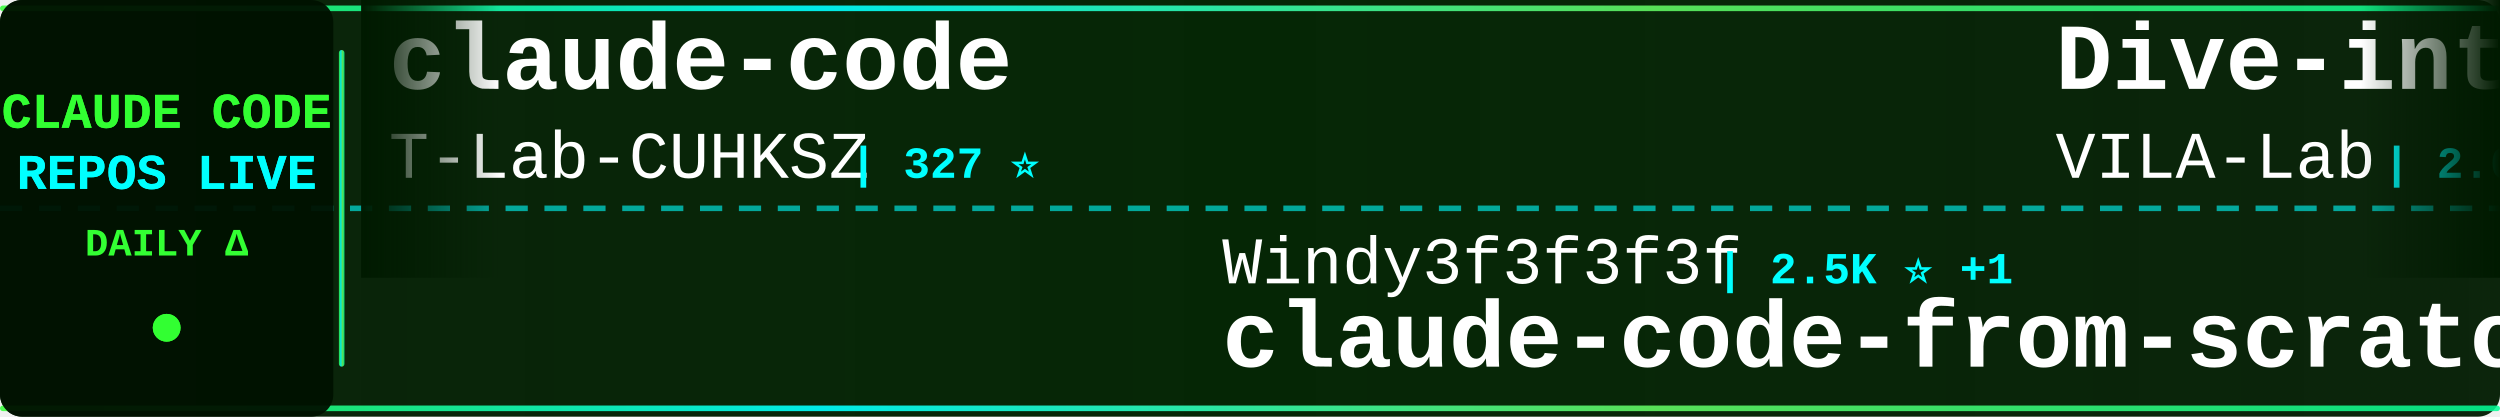
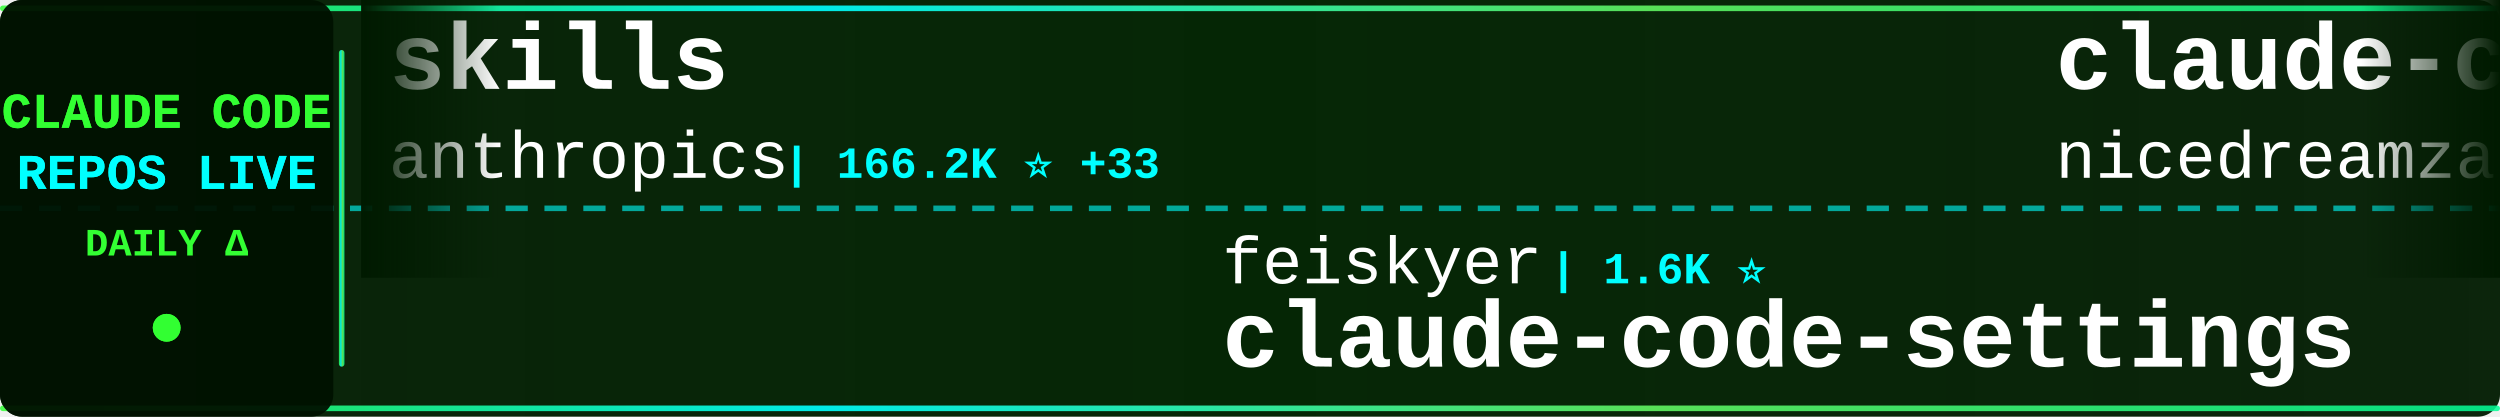
<svg xmlns="http://www.w3.org/2000/svg" width="900" height="150">
  <defs>
    <linearGradient id="tickerBg" x1="0%" y1="0%" x2="100%" y2="0%">
      <stop offset="0%" style="stop-color:#001a00;stop-opacity:0.95" />
      <stop offset="50%" style="stop-color:#002200;stop-opacity:0.98" />
      <stop offset="100%" style="stop-color:#001a00;stop-opacity:0.95" />
    </linearGradient>
    <linearGradient id="borderGrad" x1="0%" y1="0%" x2="100%" y2="0%">
      <stop offset="0%" style="stop-color:#33ff33;stop-opacity:0.85">
        <animate attributeName="stop-opacity" values="0.85;1;0.85" dur="2s" repeatCount="indefinite" />
      </stop>
      <stop offset="33%" style="stop-color:#00ffff;stop-opacity:0.9">
        <animate attributeName="stop-opacity" values="0.9;1;0.9" dur="2.2s" repeatCount="indefinite" />
      </stop>
      <stop offset="66%" style="stop-color:#66ff66;stop-opacity:0.85">
        <animate attributeName="stop-opacity" values="0.85;1;0.85" dur="1.8s" repeatCount="indefinite" />
      </stop>
      <stop offset="100%" style="stop-color:#00ff99;stop-opacity:0.85">
        <animate attributeName="stop-opacity" values="0.85;1;0.85" dur="2s" repeatCount="indefinite" />
      </stop>
    </linearGradient>
    <filter id="textGlow">
      <feGaussianBlur stdDeviation="0.1" result="coloredBlur" />
      <feMerge>
        <feMergeNode in="coloredBlur" />
        <feMergeNode in="SourceGraphic" />
      </feMerge>
    </filter>
    <filter id="metricGlow">
      <feGaussianBlur stdDeviation="0.2" result="coloredBlur" />
      <feMerge>
        <feMergeNode in="coloredBlur" />
        <feMergeNode in="SourceGraphic" />
      </feMerge>
    </filter>
    <linearGradient id="leftFade" x1="0%" y1="0%" x2="100%" y2="0%">
      <stop offset="0%" style="stop-color:#001a00;stop-opacity:1" />
      <stop offset="100%" style="stop-color:#001a00;stop-opacity:0" />
    </linearGradient>
    <linearGradient id="rightFade" x1="0%" y1="0%" x2="100%" y2="0%">
      <stop offset="0%" style="stop-color:#001a00;stop-opacity:0" />
      <stop offset="100%" style="stop-color:#001a00;stop-opacity:1" />
    </linearGradient>
  </defs>
  <rect width="900" height="150" fill="url(#tickerBg)" rx="8" />
  <rect x="0" y="2" width="900" height="2" fill="url(#borderGrad)" rx="1" />
  <rect x="0" y="146" width="900" height="2" fill="url(#borderGrad)" rx="1" />
  <line x1="0" y1="75" x2="900" y2="75" stroke="#00ffff" stroke-width="2" stroke-dasharray="8 6" opacity="0.6" />
  <rect x="0" y="0" width="120" height="150" fill="#001100" opacity="0.95" rx="8" />
  <text x="60" y="46" font-family="'Courier New', monospace" font-size="18" font-weight="bold" fill="#33ff33" text-anchor="middle" filter="url(#textGlow)">
    CLAUDE CODE
  </text>
  <text x="60" y="68" font-family="'Courier New', monospace" font-size="18" font-weight="bold" fill="#00ffff" text-anchor="middle" filter="url(#textGlow)">
    REPOS LIVE
  </text>
  <text x="60" y="92" font-family="'Courier New', monospace" font-size="14" font-weight="bold" fill="#33ff33" text-anchor="middle">
    DAILY Δ
  </text>
  <circle cx="60" cy="118" r="5" fill="#33ff33" filter="url(#metricGlow)">
    <animate attributeName="r" values="4;6;4" dur="1.5s" repeatCount="indefinite" />
    <animate attributeName="opacity" values="0.6;1;0.6" dur="1.5s" repeatCount="indefinite" />
  </circle>
  <rect x="122" y="18" width="2" height="114" fill="url(#borderGrad)" rx="1" />
  <clipPath id="tickerClip">
    <rect x="130" y="0" width="770" height="150" />
  </clipPath>
  <g clip-path="url(#tickerClip)">
    <g id="tickerItems">
      <animateTransform attributeName="transform" attributeType="XML" type="translate" from="0 0" to="-3000 0" dur="54s" repeatCount="indefinite" />
      <g transform="translate(0, 0)">
-         <text x="140" y="32" font-family="'Courier New', monospace" font-size="34" font-weight="bold" fill="#ffffff">claude-code</text>
-         <text x="140" y="64" font-family="'Courier New', monospace" font-size="24" font-weight="normal" fill="#ffffff" opacity="1.0">T-Lab-CUHKSZ</text>
-         <text x="306" y="64" font-family="'Courier New', monospace" font-size="16" font-weight="bold" fill="#00ffff"> | 327 ⭐</text>
+         <text x="140" y="32" font-family="'Courier New', monospace" font-size="34" font-weight="bold" fill="#ffffff">skills</text>
+         <text x="140" y="64" font-family="'Courier New', monospace" font-size="24" font-weight="normal" fill="#ffffff" opacity="1.0">anthropics</text>
+         <text x="282" y="64" font-family="'Courier New', monospace" font-size="16" font-weight="bold" fill="#00ffff"> | 166.2K ⭐ +33</text>
      </g>
      <g transform="translate(300, 0)">
+         <text x="140" y="102" font-family="'Courier New', monospace" font-size="24" font-weight="normal" fill="#ffffff" opacity="1.0">feiskyer</text>
+         <text x="258" y="102" font-family="'Courier New', monospace" font-size="16" font-weight="bold" fill="#00ffff"> | 1.6K ⭐</text>
+         <text x="140" y="132" font-family="'Courier New', monospace" font-size="34" font-weight="bold" fill="#ffffff">claude-code-settings</text>
+       </g>
+       <g transform="translate(600, 0)">
+         <text x="140" y="32" font-family="'Courier New', monospace" font-size="34" font-weight="bold" fill="#ffffff">claude-code-local</text>
+         <text x="140" y="64" font-family="'Courier New', monospace" font-size="24" font-weight="normal" fill="#ffffff" opacity="1.0">nicedreamzapp</text>
+         <text x="318" y="64" font-family="'Courier New', monospace" font-size="16" font-weight="bold" fill="#00ffff"> | 3.1K ⭐ +8</text>
+       </g>
+       <g transform="translate(900, 0)">
        <text x="140" y="102" font-family="'Courier New', monospace" font-size="24" font-weight="normal" fill="#ffffff" opacity="1.0">Windy3f3f3f3f</text>
        <text x="318" y="102" font-family="'Courier New', monospace" font-size="16" font-weight="bold" fill="#00ffff"> | 2.5K ⭐ +1</text>
        <text x="140" y="132" font-family="'Courier New', monospace" font-size="34" font-weight="bold" fill="#ffffff">claude-code-from-scratch</text>
      </g>
-       <g transform="translate(600, 0)">
-         <text x="140" y="32" font-family="'Courier New', monospace" font-size="34" font-weight="bold" fill="#ffffff">Dive-into-Claude-Code</text>
-         <text x="140" y="64" font-family="'Courier New', monospace" font-size="24" font-weight="normal" fill="#ffffff" opacity="1.0">VILA-Lab</text>
-         <text x="258" y="64" font-family="'Courier New', monospace" font-size="16" font-weight="bold" fill="#00ffff"> | 2.0K ⭐</text>
-       </g>
-       <g transform="translate(900, 0)">
-         <text x="140" y="102" font-family="'Courier New', monospace" font-size="24" font-weight="normal" fill="#ffffff" opacity="1.0">SeemSeam</text>
-         <text x="258" y="102" font-family="'Courier New', monospace" font-size="16" font-weight="bold" fill="#00ffff"> | 3.4K ⭐ +1</text>
-         <text x="140" y="132" font-family="'Courier New', monospace" font-size="34" font-weight="bold" fill="#ffffff">claude_codex_bridge</text>
-       </g>
      <g transform="translate(1200, 0)">
-         <text x="140" y="32" font-family="'Courier New', monospace" font-size="34" font-weight="bold" fill="#ffffff">edmunds-claude-code</text>
-         <text x="140" y="64" font-family="'Courier New', monospace" font-size="24" font-weight="normal" fill="#ffffff" opacity="1.0">edmund-io</text>
-         <text x="270" y="64" font-family="'Courier New', monospace" font-size="16" font-weight="bold" fill="#00ffff"> | 1.5K ⭐</text>
+         <text x="140" y="32" font-family="'Courier New', monospace" font-size="34" font-weight="bold" fill="#ffffff">system_prompts_leaks</text>
+         <text x="140" y="64" font-family="'Courier New', monospace" font-size="24" font-weight="normal" fill="#ffffff" opacity="1.0">asgeirtj</text>
+         <text x="258" y="64" font-family="'Courier New', monospace" font-size="16" font-weight="bold" fill="#00ffff"> | 62.3K ⭐ +29</text>
      </g>
      <g transform="translate(1500, 0)">
-         <text x="140" y="102" font-family="'Courier New', monospace" font-size="24" font-weight="normal" fill="#ffffff" opacity="1.0">Chachamaru127</text>
-         <text x="318" y="102" font-family="'Courier New', monospace" font-size="16" font-weight="bold" fill="#00ffff"> | 3.0K ⭐ +2</text>
-         <text x="140" y="132" font-family="'Courier New', monospace" font-size="34" font-weight="bold" fill="#ffffff">claude-code-harness</text>
+         <text x="140" y="102" font-family="'Courier New', monospace" font-size="24" font-weight="normal" fill="#ffffff" opacity="1.0">777genius</text>
+         <text x="270" y="102" font-family="'Courier New', monospace" font-size="16" font-weight="bold" fill="#00ffff"> | 924 ⭐</text>
+         <text x="140" y="132" font-family="'Courier New', monospace" font-size="34" font-weight="bold" fill="#ffffff">claude-code-source-code</text>
      </g>
      <g transform="translate(1800, 0)">
-         <text x="140" y="32" font-family="'Courier New', monospace" font-size="34" font-weight="bold" fill="#ffffff">Claude-Code</text>
-         <text x="140" y="64" font-family="'Courier New', monospace" font-size="24" font-weight="normal" fill="#ffffff" opacity="1.0">KPR111</text>
-         <text x="234" y="64" font-family="'Courier New', monospace" font-size="16" font-weight="bold" fill="#00ffff"> | 18 ⭐</text>
+         <text x="140" y="32" font-family="'Courier New', monospace" font-size="34" font-weight="bold" fill="#ffffff">claude-code</text>
+         <text x="140" y="64" font-family="'Courier New', monospace" font-size="24" font-weight="normal" fill="#ffffff" opacity="1.0">mehmoodosman</text>
+         <text x="306" y="64" font-family="'Courier New', monospace" font-size="16" font-weight="bold" fill="#00ffff"> | 172 ⭐</text>
      </g>
      <g transform="translate(2100, 0)">
-         <text x="140" y="102" font-family="'Courier New', monospace" font-size="24" font-weight="normal" fill="#ffffff" opacity="1.0">freestylefly</text>
-         <text x="306" y="102" font-family="'Courier New', monospace" font-size="16" font-weight="bold" fill="#00ffff"> | 128 ⭐</text>
-         <text x="140" y="132" font-family="'Courier New', monospace" font-size="34" font-weight="bold" fill="#ffffff">claude-code</text>
+         <text x="140" y="102" font-family="'Courier New', monospace" font-size="24" font-weight="normal" fill="#ffffff" opacity="1.0">guanshan</text>
+         <text x="258" y="102" font-family="'Courier New', monospace" font-size="16" font-weight="bold" fill="#00ffff"> | 61 ⭐</text>
+         <text x="140" y="132" font-family="'Courier New', monospace" font-size="34" font-weight="bold" fill="#ffffff">ClaudeCode</text>
      </g>
      <g transform="translate(2400, 0)">
-         <text x="140" y="32" font-family="'Courier New', monospace" font-size="34" font-weight="bold" fill="#ffffff">learn-claude-code</text>
-         <text x="140" y="64" font-family="'Courier New', monospace" font-size="24" font-weight="normal" fill="#ffffff" opacity="1.0">shareAI-lab</text>
-         <text x="294" y="64" font-family="'Courier New', monospace" font-size="16" font-weight="bold" fill="#00ffff"> | 73.2K ⭐ +39</text>
+         <text x="140" y="32" font-family="'Courier New', monospace" font-size="34" font-weight="bold" fill="#ffffff">claude_codex_bridge</text>
+         <text x="140" y="64" font-family="'Courier New', monospace" font-size="24" font-weight="normal" fill="#ffffff" opacity="1.0">SeemSeam</text>
+         <text x="258" y="64" font-family="'Courier New', monospace" font-size="16" font-weight="bold" fill="#00ffff"> | 3.4K ⭐ +1</text>
      </g>
      <g transform="translate(2700, 0)">
-         <text x="140" y="102" font-family="'Courier New', monospace" font-size="24" font-weight="normal" fill="#ffffff" opacity="1.0">anthropics</text>
-         <text x="282" y="102" font-family="'Courier New', monospace" font-size="16" font-weight="bold" fill="#00ffff"> | 166.2K ⭐ +60</text>
-         <text x="140" y="132" font-family="'Courier New', monospace" font-size="34" font-weight="bold" fill="#ffffff">skills</text>
+         <text x="140" y="102" font-family="'Courier New', monospace" font-size="24" font-weight="normal" fill="#ffffff" opacity="1.0">FlorianBruniaux</text>
+         <text x="342" y="102" font-family="'Courier New', monospace" font-size="16" font-weight="bold" fill="#00ffff"> | 5.7K ⭐ +1</text>
+         <text x="140" y="132" font-family="'Courier New', monospace" font-size="34" font-weight="bold" fill="#ffffff">claude-code-ultimate-gui...</text>
      </g>
      <g transform="translate(3000, 0)">
-         <text x="140" y="32" font-family="'Courier New', monospace" font-size="34" font-weight="bold" fill="#ffffff">claude-code</text>
-         <text x="140" y="64" font-family="'Courier New', monospace" font-size="24" font-weight="normal" fill="#ffffff" opacity="1.0">T-Lab-CUHKSZ</text>
-         <text x="306" y="64" font-family="'Courier New', monospace" font-size="16" font-weight="bold" fill="#00ffff"> | 327 ⭐</text>
+         <text x="140" y="32" font-family="'Courier New', monospace" font-size="34" font-weight="bold" fill="#ffffff">skills</text>
+         <text x="140" y="64" font-family="'Courier New', monospace" font-size="24" font-weight="normal" fill="#ffffff" opacity="1.0">anthropics</text>
+         <text x="282" y="64" font-family="'Courier New', monospace" font-size="16" font-weight="bold" fill="#00ffff"> | 166.2K ⭐ +33</text>
      </g>
      <g transform="translate(3300, 0)">
+         <text x="140" y="102" font-family="'Courier New', monospace" font-size="24" font-weight="normal" fill="#ffffff" opacity="1.0">feiskyer</text>
+         <text x="258" y="102" font-family="'Courier New', monospace" font-size="16" font-weight="bold" fill="#00ffff"> | 1.6K ⭐</text>
+         <text x="140" y="132" font-family="'Courier New', monospace" font-size="34" font-weight="bold" fill="#ffffff">claude-code-settings</text>
+       </g>
+       <g transform="translate(3600, 0)">
+         <text x="140" y="32" font-family="'Courier New', monospace" font-size="34" font-weight="bold" fill="#ffffff">claude-code-local</text>
+         <text x="140" y="64" font-family="'Courier New', monospace" font-size="24" font-weight="normal" fill="#ffffff" opacity="1.0">nicedreamzapp</text>
+         <text x="318" y="64" font-family="'Courier New', monospace" font-size="16" font-weight="bold" fill="#00ffff"> | 3.1K ⭐ +8</text>
+       </g>
+       <g transform="translate(3900, 0)">
        <text x="140" y="102" font-family="'Courier New', monospace" font-size="24" font-weight="normal" fill="#ffffff" opacity="1.0">Windy3f3f3f3f</text>
        <text x="318" y="102" font-family="'Courier New', monospace" font-size="16" font-weight="bold" fill="#00ffff"> | 2.5K ⭐ +1</text>
        <text x="140" y="132" font-family="'Courier New', monospace" font-size="34" font-weight="bold" fill="#ffffff">claude-code-from-scratch</text>
-       </g>
-       <g transform="translate(3600, 0)">
-         <text x="140" y="32" font-family="'Courier New', monospace" font-size="34" font-weight="bold" fill="#ffffff">Dive-into-Claude-Code</text>
-         <text x="140" y="64" font-family="'Courier New', monospace" font-size="24" font-weight="normal" fill="#ffffff" opacity="1.0">VILA-Lab</text>
-         <text x="258" y="64" font-family="'Courier New', monospace" font-size="16" font-weight="bold" fill="#00ffff"> | 2.0K ⭐</text>
-       </g>
-       <g transform="translate(3900, 0)">
-         <text x="140" y="102" font-family="'Courier New', monospace" font-size="24" font-weight="normal" fill="#ffffff" opacity="1.0">SeemSeam</text>
-         <text x="258" y="102" font-family="'Courier New', monospace" font-size="16" font-weight="bold" fill="#00ffff"> | 3.4K ⭐ +1</text>
-         <text x="140" y="132" font-family="'Courier New', monospace" font-size="34" font-weight="bold" fill="#ffffff">claude_codex_bridge</text>
      </g>
    </g>
  </g>
  <rect x="130" y="0" width="50" height="100" fill="url(#leftFade)" />
  <rect x="850" y="0" width="50" height="100" fill="url(#rightFade)" />
</svg>
